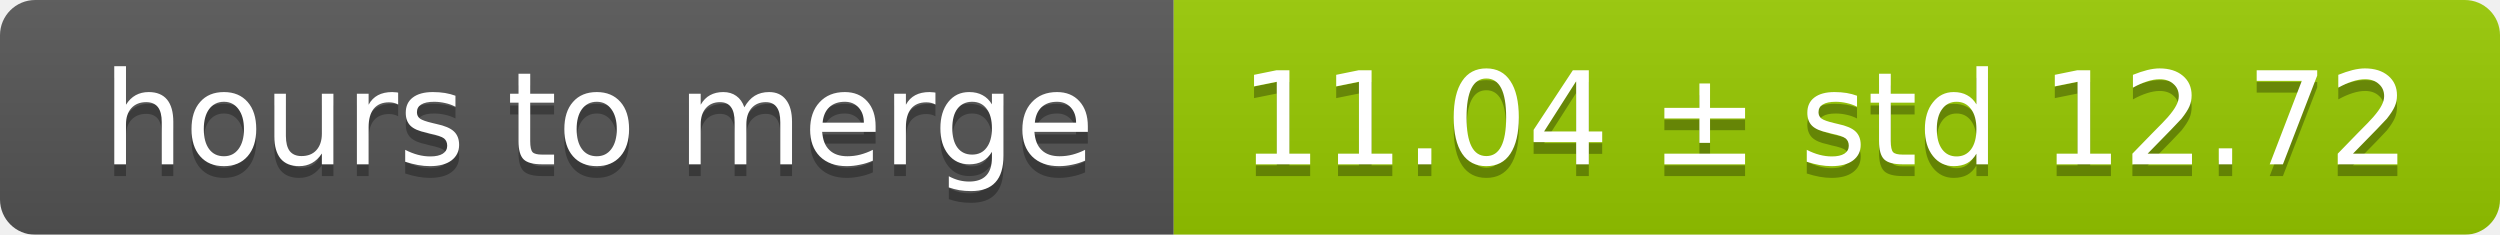
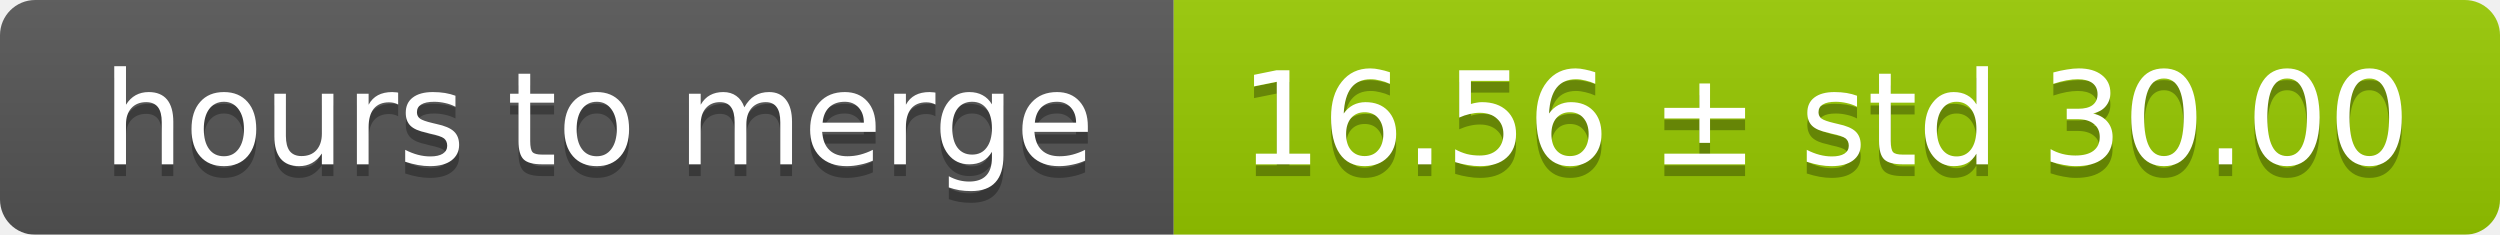
<svg xmlns="http://www.w3.org/2000/svg" width="213" height="20">
  <linearGradient id="smooth" x2="0" y2="100%">
    <stop offset="0" stop-color="#bbb" stop-opacity=".1" />
    <stop offset="1" stop-opacity=".1" />
  </linearGradient>
  <mask id="round">
    <rect width="213" height="20" rx="3" fill="#fff" />
  </mask>
  <g mask="url(#round)">
    <rect width="100" height="20" fill="#555" />
    <rect x="100" width="113" height="20" fill="#97ca00" />
    <rect width="213" height="20" fill="url(#smooth)" />
  </g>
  <g fill="#fff" text-anchor="middle" font-family="DejaVu Sans,Verdana,Geneva,sans-serif" font-size="11">
    <text x="51" y="15" fill="#010101" fill-opacity=".3">hours to merge</text>
    <text x="51" y="14">hours to merge</text>
-     <text x="155.5" y="15" fill="#010101" fill-opacity=".3">11.04 ± std 12.72</text>
-     <text x="155.5" y="14">11.04 ± std 12.72</text>
+     <text x="155.5" y="15" fill="#010101" fill-opacity=".3">16.56 ± std 30.00</text>
+     <text x="155.5" y="14">16.56 ± std 30.00</text>
  </g>
</svg>
